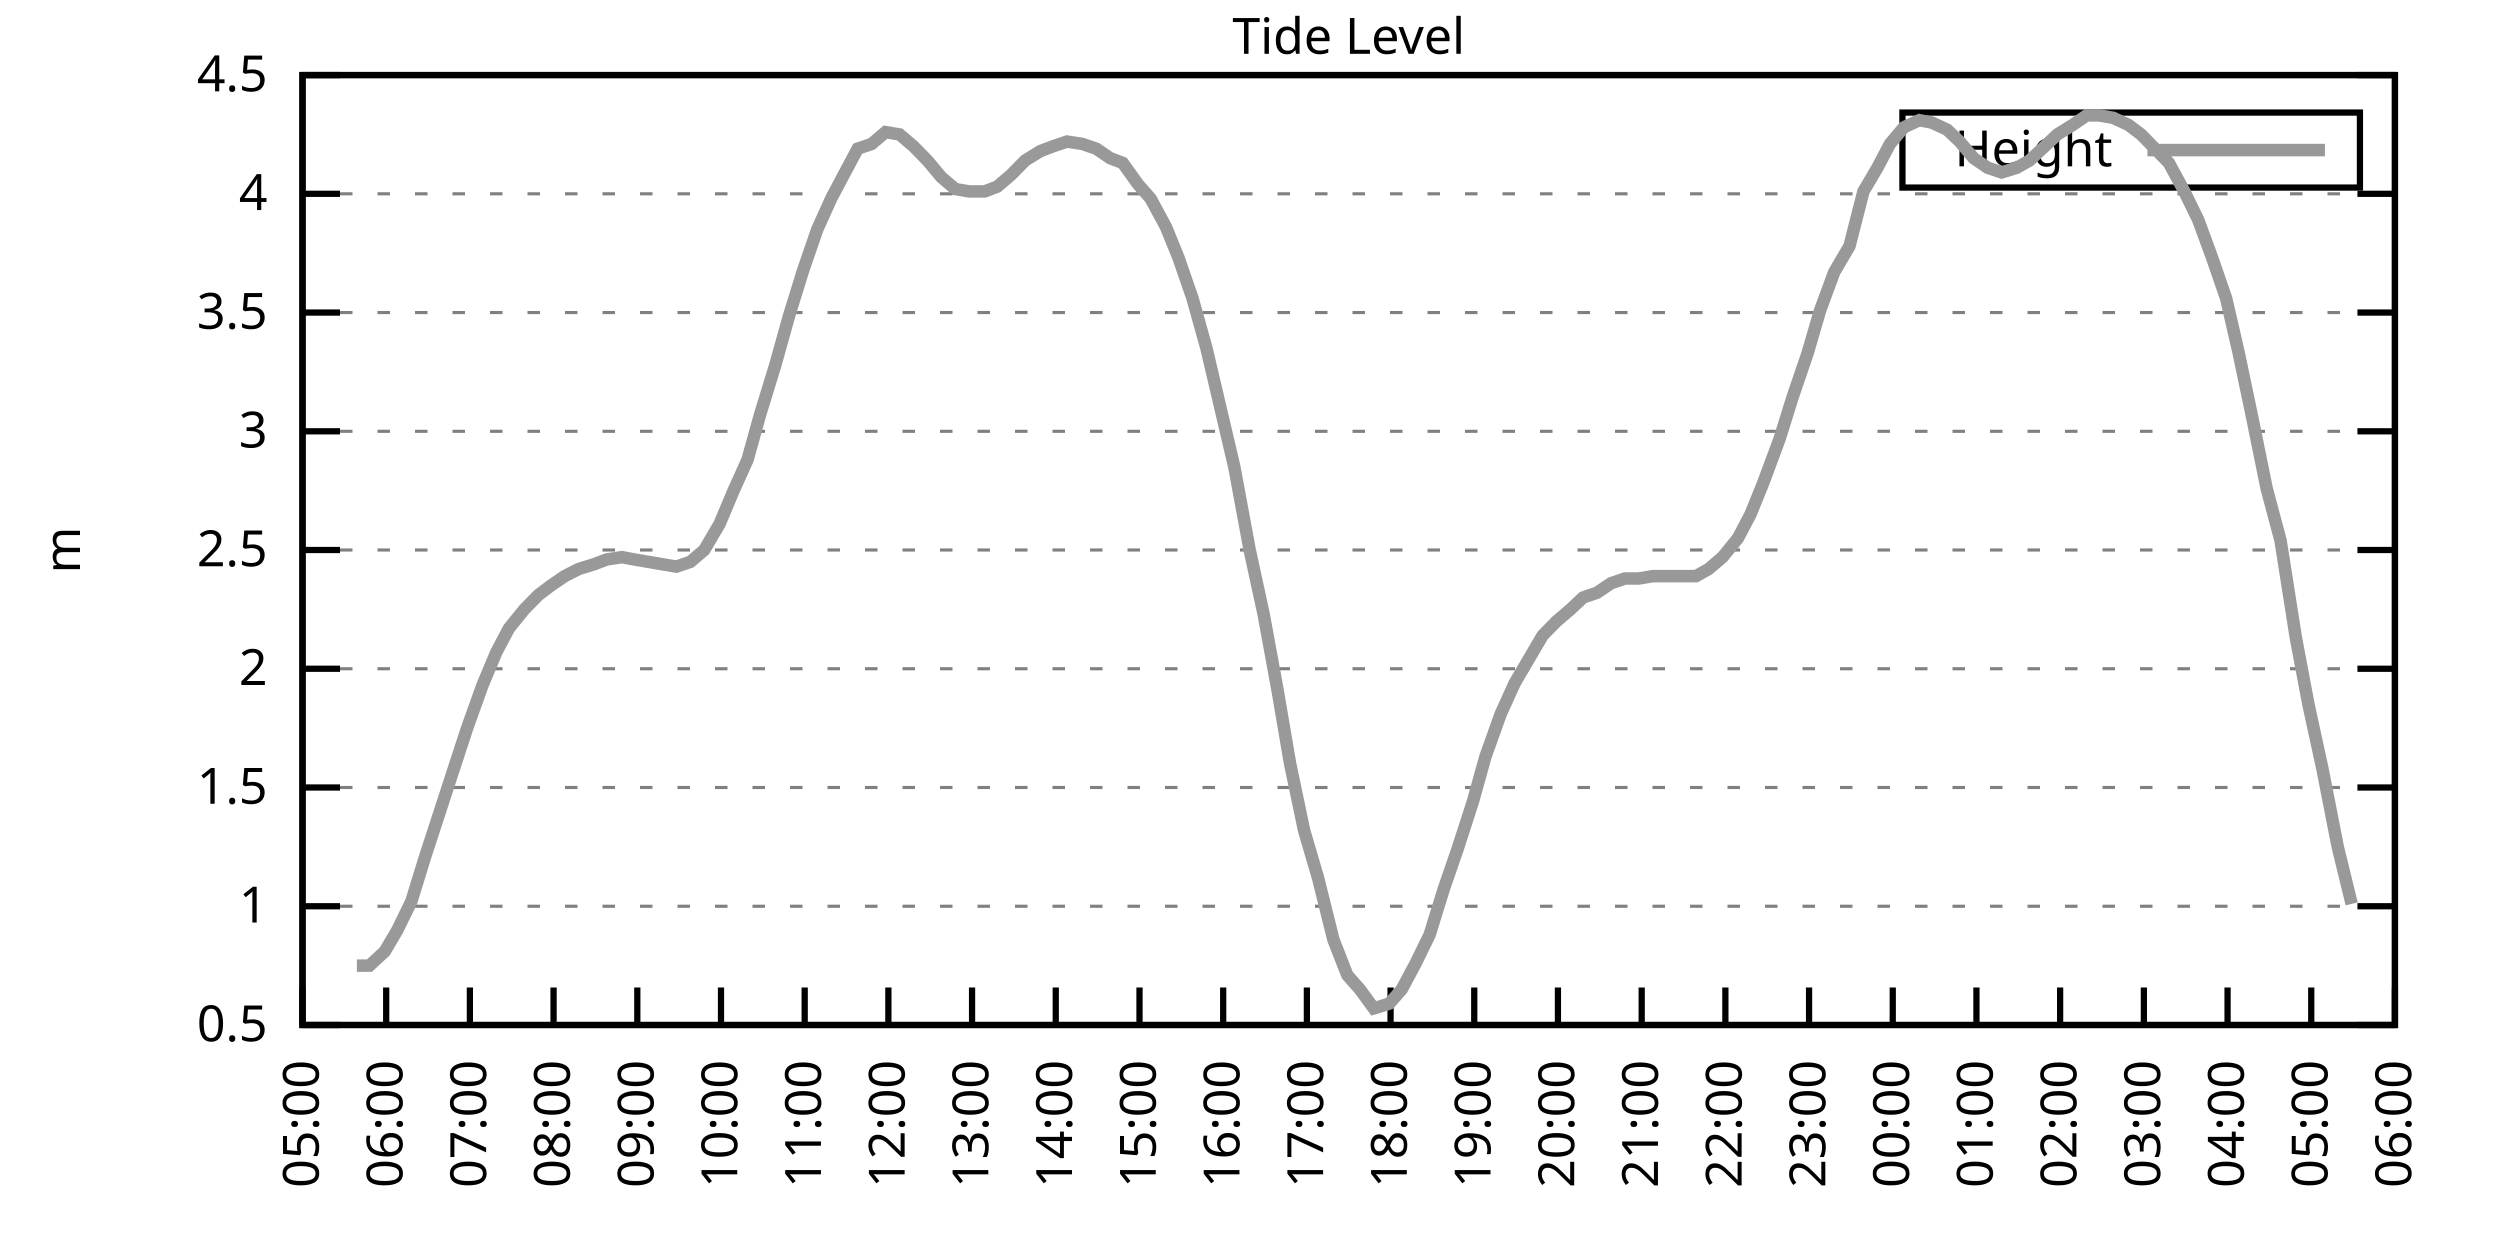
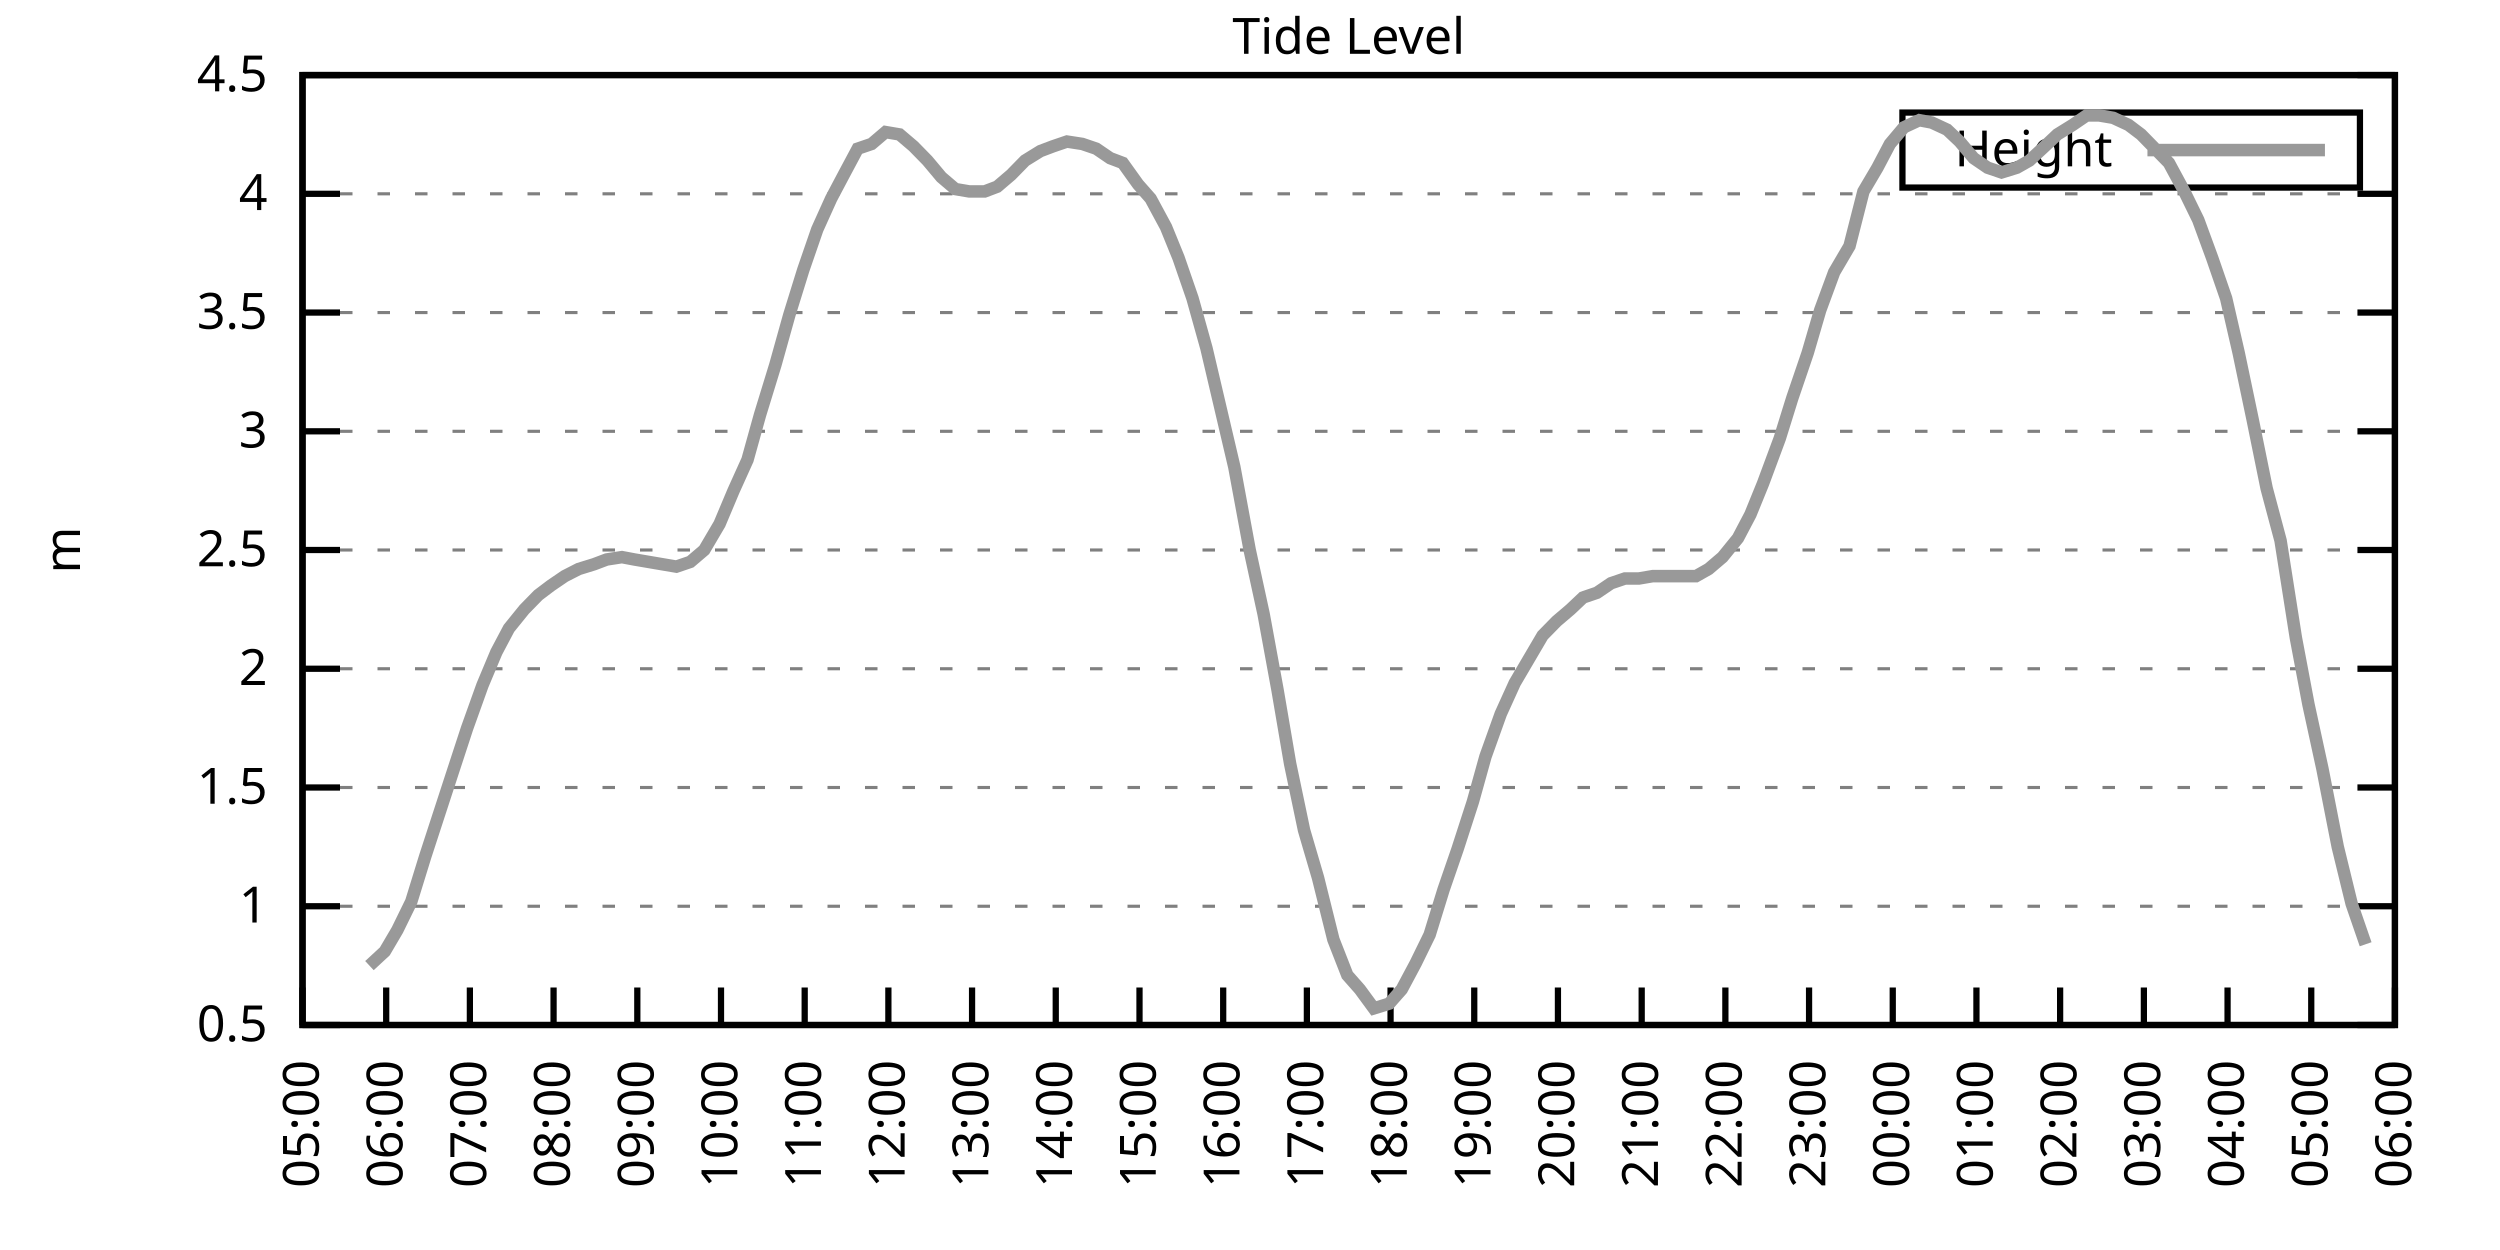
<svg xmlns="http://www.w3.org/2000/svg" xmlns:xlink="http://www.w3.org/1999/xlink" width="400" height="200" viewBox="0 0 400 200">
  <g id="gnuplot_canvas">
    <rect x="0" y="0" width="400" height="200" fill="none" />
    <defs>
      <circle id="gpDot" r="0.5" stroke-width="0.5" stroke="currentColor" />
      <path id="gpPt0" stroke-width="0.333" stroke="currentColor" d="M-1,0 h2 M0,-1 v2" />
      <path id="gpPt1" stroke-width="0.333" stroke="currentColor" d="M-1,-1 L1,1 M1,-1 L-1,1" />
      <path id="gpPt2" stroke-width="0.333" stroke="currentColor" d="M-1,0 L1,0 M0,-1 L0,1 M-1,-1 L1,1 M-1,1 L1,-1" />
      <rect id="gpPt3" stroke-width="0.333" stroke="currentColor" x="-1" y="-1" width="2" height="2" />
      <rect id="gpPt4" stroke-width="0.333" stroke="currentColor" fill="currentColor" x="-1" y="-1" width="2" height="2" />
      <circle id="gpPt5" stroke-width="0.333" stroke="currentColor" cx="0" cy="0" r="1" />
      <use xlink:href="#gpPt5" id="gpPt6" fill="currentColor" stroke="none" />
      <path id="gpPt7" stroke-width="0.333" stroke="currentColor" d="M0,-1.33 L-1.33,0.67 L1.33,0.67 z" />
      <use xlink:href="#gpPt7" id="gpPt8" fill="currentColor" stroke="none" />
      <use xlink:href="#gpPt7" id="gpPt9" stroke="currentColor" transform="rotate(180)" />
      <use xlink:href="#gpPt9" id="gpPt10" fill="currentColor" stroke="none" />
      <use xlink:href="#gpPt3" id="gpPt11" stroke="currentColor" transform="rotate(45)" />
      <use xlink:href="#gpPt11" id="gpPt12" fill="currentColor" stroke="none" />
      <path id="gpPt13" stroke-width="0.333" stroke="currentColor" d="M0,1.330 L1.265,0.411 L0.782,-1.067 L-0.782,-1.076 L-1.265,0.411 z" />
      <use xlink:href="#gpPt13" id="gpPt14" fill="currentColor" stroke="none" />
      <filter id="textbox" filterUnits="objectBoundingBox" x="0" y="0" height="1" width="1">
        <feFlood flood-color="white" flood-opacity="1" result="bgnd" />
        <feComposite in="SourceGraphic" in2="bgnd" operator="atop" />
      </filter>
      <filter id="greybox" filterUnits="objectBoundingBox" x="0" y="0" height="1" width="1">
        <feFlood flood-color="lightgrey" flood-opacity="1" result="grey" />
        <feComposite in="SourceGraphic" in2="grey" operator="atop" />
      </filter>
    </defs>
    <g fill="none" color="white" stroke="currentColor" stroke-width="1.00" stroke-linecap="butt" stroke-linejoin="miter">
</g>
    <g fill="none" color="black" stroke="currentColor" stroke-width="1.00" stroke-linecap="butt" stroke-linejoin="miter">
      <g stroke="none" shape-rendering="crispEdges">
        <polygon fill="rgb(255, 255, 255)" points="48.40,164.00 383.18,164.00 383.18,12.02 48.40,12.02 " />
      </g>
    </g>
    <g fill="none" color="black" stroke="currentColor" stroke-width="1.00" stroke-linecap="butt" stroke-linejoin="miter">
</g>
    <g fill="none" color="black" stroke="black" stroke-width="0.50" stroke-linecap="butt" stroke-linejoin="miter">
</g>
    <g fill="none" color="gray" stroke="currentColor" stroke-width="0.50" stroke-linecap="butt" stroke-linejoin="miter">
      <path stroke="gray" stroke-dasharray="2,4" class="gridline" d="M48.40,164.00 L383.19,164.00  " />
    </g>
    <g fill="none" color="gray" stroke="gray" stroke-width="1.00" stroke-linecap="butt" stroke-linejoin="miter">
</g>
    <g fill="none" color="black" stroke="currentColor" stroke-width="1.00" stroke-linecap="butt" stroke-linejoin="miter">
      <path stroke="black" d="M48.40,164.00 L54.40,164.00 M383.19,164.00 L377.19,164.00  " />
      <g transform="translate(42.80,166.60)" stroke="none" fill="black" font-family="Sans" font-size="8.00" text-anchor="end">
        <text>
          <tspan font-family="Sans"> 0.5</tspan>
        </text>
      </g>
    </g>
    <g fill="none" color="black" stroke="currentColor" stroke-width="1.00" stroke-linecap="butt" stroke-linejoin="miter">
</g>
    <g fill="none" color="black" stroke="black" stroke-width="0.50" stroke-linecap="butt" stroke-linejoin="miter">
</g>
    <g fill="none" color="gray" stroke="currentColor" stroke-width="0.50" stroke-linecap="butt" stroke-linejoin="miter">
      <path stroke="gray" stroke-dasharray="2,4" class="gridline" d="M48.40,145.00 L383.19,145.00  " />
    </g>
    <g fill="none" color="gray" stroke="gray" stroke-width="1.00" stroke-linecap="butt" stroke-linejoin="miter">
</g>
    <g fill="none" color="black" stroke="currentColor" stroke-width="1.00" stroke-linecap="butt" stroke-linejoin="miter">
      <path stroke="black" d="M48.40,145.00 L54.40,145.00 M383.19,145.00 L377.19,145.00  " />
      <g transform="translate(42.80,147.60)" stroke="none" fill="black" font-family="Sans" font-size="8.00" text-anchor="end">
        <text>
          <tspan font-family="Sans"> 1</tspan>
        </text>
      </g>
    </g>
    <g fill="none" color="black" stroke="currentColor" stroke-width="1.00" stroke-linecap="butt" stroke-linejoin="miter">
</g>
    <g fill="none" color="black" stroke="black" stroke-width="0.50" stroke-linecap="butt" stroke-linejoin="miter">
</g>
    <g fill="none" color="gray" stroke="currentColor" stroke-width="0.50" stroke-linecap="butt" stroke-linejoin="miter">
      <path stroke="gray" stroke-dasharray="2,4" class="gridline" d="M48.40,126.00 L383.19,126.00  " />
    </g>
    <g fill="none" color="gray" stroke="gray" stroke-width="1.00" stroke-linecap="butt" stroke-linejoin="miter">
</g>
    <g fill="none" color="black" stroke="currentColor" stroke-width="1.00" stroke-linecap="butt" stroke-linejoin="miter">
      <path stroke="black" d="M48.40,126.00 L54.40,126.00 M383.19,126.00 L377.19,126.00  " />
      <g transform="translate(42.80,128.60)" stroke="none" fill="black" font-family="Sans" font-size="8.00" text-anchor="end">
        <text>
          <tspan font-family="Sans"> 1.5</tspan>
        </text>
      </g>
    </g>
    <g fill="none" color="black" stroke="currentColor" stroke-width="1.00" stroke-linecap="butt" stroke-linejoin="miter">
</g>
    <g fill="none" color="black" stroke="black" stroke-width="0.50" stroke-linecap="butt" stroke-linejoin="miter">
</g>
    <g fill="none" color="gray" stroke="currentColor" stroke-width="0.50" stroke-linecap="butt" stroke-linejoin="miter">
      <path stroke="gray" stroke-dasharray="2,4" class="gridline" d="M48.40,107.00 L383.19,107.00  " />
    </g>
    <g fill="none" color="gray" stroke="gray" stroke-width="1.00" stroke-linecap="butt" stroke-linejoin="miter">
</g>
    <g fill="none" color="black" stroke="currentColor" stroke-width="1.00" stroke-linecap="butt" stroke-linejoin="miter">
      <path stroke="black" d="M48.40,107.00 L54.40,107.00 M383.19,107.00 L377.19,107.00  " />
      <g transform="translate(42.80,109.60)" stroke="none" fill="black" font-family="Sans" font-size="8.00" text-anchor="end">
        <text>
          <tspan font-family="Sans"> 2</tspan>
        </text>
      </g>
    </g>
    <g fill="none" color="black" stroke="currentColor" stroke-width="1.00" stroke-linecap="butt" stroke-linejoin="miter">
</g>
    <g fill="none" color="black" stroke="black" stroke-width="0.50" stroke-linecap="butt" stroke-linejoin="miter">
</g>
    <g fill="none" color="gray" stroke="currentColor" stroke-width="0.50" stroke-linecap="butt" stroke-linejoin="miter">
      <path stroke="gray" stroke-dasharray="2,4" class="gridline" d="M48.40,88.00 L383.19,88.00  " />
    </g>
    <g fill="none" color="gray" stroke="gray" stroke-width="1.00" stroke-linecap="butt" stroke-linejoin="miter">
</g>
    <g fill="none" color="black" stroke="currentColor" stroke-width="1.00" stroke-linecap="butt" stroke-linejoin="miter">
      <path stroke="black" d="M48.40,88.00 L54.40,88.00 M383.19,88.00 L377.19,88.00  " />
      <g transform="translate(42.80,90.60)" stroke="none" fill="black" font-family="Sans" font-size="8.00" text-anchor="end">
        <text>
          <tspan font-family="Sans"> 2.5</tspan>
        </text>
      </g>
    </g>
    <g fill="none" color="black" stroke="currentColor" stroke-width="1.00" stroke-linecap="butt" stroke-linejoin="miter">
</g>
    <g fill="none" color="black" stroke="black" stroke-width="0.50" stroke-linecap="butt" stroke-linejoin="miter">
</g>
    <g fill="none" color="gray" stroke="currentColor" stroke-width="0.50" stroke-linecap="butt" stroke-linejoin="miter">
      <path stroke="gray" stroke-dasharray="2,4" class="gridline" d="M48.40,69.01 L383.19,69.01  " />
    </g>
    <g fill="none" color="gray" stroke="gray" stroke-width="1.00" stroke-linecap="butt" stroke-linejoin="miter">
</g>
    <g fill="none" color="black" stroke="currentColor" stroke-width="1.00" stroke-linecap="butt" stroke-linejoin="miter">
      <path stroke="black" d="M48.40,69.01 L54.40,69.01 M383.19,69.01 L377.19,69.01  " />
      <g transform="translate(42.80,71.61)" stroke="none" fill="black" font-family="Sans" font-size="8.00" text-anchor="end">
        <text>
          <tspan font-family="Sans"> 3</tspan>
        </text>
      </g>
    </g>
    <g fill="none" color="black" stroke="currentColor" stroke-width="1.00" stroke-linecap="butt" stroke-linejoin="miter">
</g>
    <g fill="none" color="black" stroke="black" stroke-width="0.50" stroke-linecap="butt" stroke-linejoin="miter">
</g>
    <g fill="none" color="gray" stroke="currentColor" stroke-width="0.50" stroke-linecap="butt" stroke-linejoin="miter">
      <path stroke="gray" stroke-dasharray="2,4" class="gridline" d="M48.40,50.01 L383.19,50.01  " />
    </g>
    <g fill="none" color="gray" stroke="gray" stroke-width="1.00" stroke-linecap="butt" stroke-linejoin="miter">
</g>
    <g fill="none" color="black" stroke="currentColor" stroke-width="1.00" stroke-linecap="butt" stroke-linejoin="miter">
      <path stroke="black" d="M48.40,50.01 L54.40,50.01 M383.19,50.01 L377.19,50.01  " />
      <g transform="translate(42.80,52.61)" stroke="none" fill="black" font-family="Sans" font-size="8.00" text-anchor="end">
        <text>
          <tspan font-family="Sans"> 3.5</tspan>
        </text>
      </g>
    </g>
    <g fill="none" color="black" stroke="currentColor" stroke-width="1.00" stroke-linecap="butt" stroke-linejoin="miter">
</g>
    <g fill="none" color="black" stroke="black" stroke-width="0.50" stroke-linecap="butt" stroke-linejoin="miter">
</g>
    <g fill="none" color="gray" stroke="currentColor" stroke-width="0.50" stroke-linecap="butt" stroke-linejoin="miter">
      <path stroke="gray" stroke-dasharray="2,4" class="gridline" d="M48.40,31.01 L383.19,31.01  " />
    </g>
    <g fill="none" color="gray" stroke="gray" stroke-width="1.00" stroke-linecap="butt" stroke-linejoin="miter">
</g>
    <g fill="none" color="black" stroke="currentColor" stroke-width="1.00" stroke-linecap="butt" stroke-linejoin="miter">
      <path stroke="black" d="M48.40,31.01 L54.40,31.01 M383.19,31.01 L377.19,31.01  " />
      <g transform="translate(42.80,33.61)" stroke="none" fill="black" font-family="Sans" font-size="8.00" text-anchor="end">
        <text>
          <tspan font-family="Sans"> 4</tspan>
        </text>
      </g>
    </g>
    <g fill="none" color="black" stroke="currentColor" stroke-width="1.00" stroke-linecap="butt" stroke-linejoin="miter">
</g>
    <g fill="none" color="black" stroke="black" stroke-width="0.50" stroke-linecap="butt" stroke-linejoin="miter">
</g>
    <g fill="none" color="gray" stroke="currentColor" stroke-width="0.50" stroke-linecap="butt" stroke-linejoin="miter">
      <path stroke="gray" stroke-dasharray="2,4" class="gridline" d="M48.40,12.01 L383.19,12.01  " />
    </g>
    <g fill="none" color="gray" stroke="gray" stroke-width="1.00" stroke-linecap="butt" stroke-linejoin="miter">
</g>
    <g fill="none" color="black" stroke="currentColor" stroke-width="1.00" stroke-linecap="butt" stroke-linejoin="miter">
      <path stroke="black" d="M48.40,12.01 L54.40,12.01 M383.19,12.01 L377.19,12.01  " />
      <g transform="translate(42.80,14.61)" stroke="none" fill="black" font-family="Sans" font-size="8.00" text-anchor="end">
        <text>
          <tspan font-family="Sans"> 4.5</tspan>
        </text>
      </g>
    </g>
    <g fill="none" color="black" stroke="currentColor" stroke-width="1.00" stroke-linecap="butt" stroke-linejoin="miter">
      <path stroke="black" d="M48.40,164.00 L48.40,158.00  " />
      <g transform="translate(51.00,169.60) rotate(270.00)" stroke="none" fill="black" font-family="Sans" font-size="8.00" text-anchor="end">
        <text>
          <tspan font-family="Sans">05:00</tspan>
        </text>
      </g>
    </g>
    <g fill="none" color="black" stroke="currentColor" stroke-width="1.00" stroke-linecap="butt" stroke-linejoin="miter">
      <path stroke="black" d="M61.79,164.00 L61.79,158.00  " />
      <g transform="translate(64.39,169.60) rotate(270.00)" stroke="none" fill="black" font-family="Sans" font-size="8.00" text-anchor="end">
        <text>
          <tspan font-family="Sans">06:00</tspan>
        </text>
      </g>
    </g>
    <g fill="none" color="black" stroke="currentColor" stroke-width="1.00" stroke-linecap="butt" stroke-linejoin="miter">
      <path stroke="black" d="M75.18,164.00 L75.18,158.00  " />
      <g transform="translate(77.78,169.60) rotate(270.00)" stroke="none" fill="black" font-family="Sans" font-size="8.00" text-anchor="end">
        <text>
          <tspan font-family="Sans">07:00</tspan>
        </text>
      </g>
    </g>
    <g fill="none" color="black" stroke="currentColor" stroke-width="1.00" stroke-linecap="butt" stroke-linejoin="miter">
      <path stroke="black" d="M88.57,164.00 L88.57,158.00  " />
      <g transform="translate(91.17,169.60) rotate(270.00)" stroke="none" fill="black" font-family="Sans" font-size="8.00" text-anchor="end">
        <text>
          <tspan font-family="Sans">08:00</tspan>
        </text>
      </g>
    </g>
    <g fill="none" color="black" stroke="currentColor" stroke-width="1.00" stroke-linecap="butt" stroke-linejoin="miter">
      <path stroke="black" d="M101.97,164.00 L101.97,158.00  " />
      <g transform="translate(104.57,169.60) rotate(270.00)" stroke="none" fill="black" font-family="Sans" font-size="8.00" text-anchor="end">
        <text>
          <tspan font-family="Sans">09:00</tspan>
        </text>
      </g>
    </g>
    <g fill="none" color="black" stroke="currentColor" stroke-width="1.00" stroke-linecap="butt" stroke-linejoin="miter">
      <path stroke="black" d="M115.36,164.00 L115.36,158.00  " />
      <g transform="translate(117.96,169.60) rotate(270.00)" stroke="none" fill="black" font-family="Sans" font-size="8.00" text-anchor="end">
        <text>
          <tspan font-family="Sans">10:00</tspan>
        </text>
      </g>
    </g>
    <g fill="none" color="black" stroke="currentColor" stroke-width="1.00" stroke-linecap="butt" stroke-linejoin="miter">
      <path stroke="black" d="M128.75,164.00 L128.75,158.00  " />
      <g transform="translate(131.35,169.60) rotate(270.00)" stroke="none" fill="black" font-family="Sans" font-size="8.00" text-anchor="end">
        <text>
          <tspan font-family="Sans">11:00</tspan>
        </text>
      </g>
    </g>
    <g fill="none" color="black" stroke="currentColor" stroke-width="1.00" stroke-linecap="butt" stroke-linejoin="miter">
      <path stroke="black" d="M142.14,164.00 L142.14,158.00  " />
      <g transform="translate(144.74,169.60) rotate(270.00)" stroke="none" fill="black" font-family="Sans" font-size="8.00" text-anchor="end">
        <text>
          <tspan font-family="Sans">12:00</tspan>
        </text>
      </g>
    </g>
    <g fill="none" color="black" stroke="currentColor" stroke-width="1.00" stroke-linecap="butt" stroke-linejoin="miter">
      <path stroke="black" d="M155.53,164.00 L155.53,158.00  " />
      <g transform="translate(158.13,169.60) rotate(270.00)" stroke="none" fill="black" font-family="Sans" font-size="8.00" text-anchor="end">
        <text>
          <tspan font-family="Sans">13:00</tspan>
        </text>
      </g>
    </g>
    <g fill="none" color="black" stroke="currentColor" stroke-width="1.00" stroke-linecap="butt" stroke-linejoin="miter">
      <path stroke="black" d="M168.92,164.00 L168.92,158.00  " />
      <g transform="translate(171.52,169.60) rotate(270.00)" stroke="none" fill="black" font-family="Sans" font-size="8.00" text-anchor="end">
        <text>
          <tspan font-family="Sans">14:00</tspan>
        </text>
      </g>
    </g>
    <g fill="none" color="black" stroke="currentColor" stroke-width="1.00" stroke-linecap="butt" stroke-linejoin="miter">
      <path stroke="black" d="M182.32,164.00 L182.32,158.00  " />
      <g transform="translate(184.92,169.60) rotate(270.00)" stroke="none" fill="black" font-family="Sans" font-size="8.00" text-anchor="end">
        <text>
          <tspan font-family="Sans">15:00</tspan>
        </text>
      </g>
    </g>
    <g fill="none" color="black" stroke="currentColor" stroke-width="1.00" stroke-linecap="butt" stroke-linejoin="miter">
      <path stroke="black" d="M195.71,164.00 L195.71,158.00  " />
      <g transform="translate(198.31,169.60) rotate(270.00)" stroke="none" fill="black" font-family="Sans" font-size="8.00" text-anchor="end">
        <text>
          <tspan font-family="Sans">16:00</tspan>
        </text>
      </g>
    </g>
    <g fill="none" color="black" stroke="currentColor" stroke-width="1.00" stroke-linecap="butt" stroke-linejoin="miter">
      <path stroke="black" d="M209.10,164.00 L209.10,158.00  " />
      <g transform="translate(211.70,169.60) rotate(270.00)" stroke="none" fill="black" font-family="Sans" font-size="8.00" text-anchor="end">
        <text>
          <tspan font-family="Sans">17:00</tspan>
        </text>
      </g>
    </g>
    <g fill="none" color="black" stroke="currentColor" stroke-width="1.00" stroke-linecap="butt" stroke-linejoin="miter">
      <path stroke="black" d="M222.49,164.00 L222.49,158.00  " />
      <g transform="translate(225.09,169.60) rotate(270.00)" stroke="none" fill="black" font-family="Sans" font-size="8.00" text-anchor="end">
        <text>
          <tspan font-family="Sans">18:00</tspan>
        </text>
      </g>
    </g>
    <g fill="none" color="black" stroke="currentColor" stroke-width="1.00" stroke-linecap="butt" stroke-linejoin="miter">
      <path stroke="black" d="M235.88,164.00 L235.88,158.00  " />
      <g transform="translate(238.48,169.60) rotate(270.00)" stroke="none" fill="black" font-family="Sans" font-size="8.00" text-anchor="end">
        <text>
          <tspan font-family="Sans">19:00</tspan>
        </text>
      </g>
    </g>
    <g fill="none" color="black" stroke="currentColor" stroke-width="1.00" stroke-linecap="butt" stroke-linejoin="miter">
      <path stroke="black" d="M249.27,164.00 L249.27,158.00  " />
      <g transform="translate(251.87,169.60) rotate(270.00)" stroke="none" fill="black" font-family="Sans" font-size="8.00" text-anchor="end">
        <text>
          <tspan font-family="Sans">20:00</tspan>
        </text>
      </g>
    </g>
    <g fill="none" color="black" stroke="currentColor" stroke-width="1.00" stroke-linecap="butt" stroke-linejoin="miter">
      <path stroke="black" d="M262.67,164.00 L262.67,158.00  " />
      <g transform="translate(265.27,169.60) rotate(270.00)" stroke="none" fill="black" font-family="Sans" font-size="8.00" text-anchor="end">
        <text>
          <tspan font-family="Sans">21:00</tspan>
        </text>
      </g>
    </g>
    <g fill="none" color="black" stroke="currentColor" stroke-width="1.00" stroke-linecap="butt" stroke-linejoin="miter">
      <path stroke="black" d="M276.06,164.00 L276.06,158.00  " />
      <g transform="translate(278.66,169.60) rotate(270.00)" stroke="none" fill="black" font-family="Sans" font-size="8.00" text-anchor="end">
        <text>
          <tspan font-family="Sans">22:00</tspan>
        </text>
      </g>
    </g>
    <g fill="none" color="black" stroke="currentColor" stroke-width="1.00" stroke-linecap="butt" stroke-linejoin="miter">
      <path stroke="black" d="M289.45,164.00 L289.45,158.00  " />
      <g transform="translate(292.05,169.60) rotate(270.00)" stroke="none" fill="black" font-family="Sans" font-size="8.00" text-anchor="end">
        <text>
          <tspan font-family="Sans">23:00</tspan>
        </text>
      </g>
    </g>
    <g fill="none" color="black" stroke="currentColor" stroke-width="1.00" stroke-linecap="butt" stroke-linejoin="miter">
      <path stroke="black" d="M302.84,164.00 L302.84,158.00  " />
      <g transform="translate(305.44,169.60) rotate(270.00)" stroke="none" fill="black" font-family="Sans" font-size="8.00" text-anchor="end">
        <text>
          <tspan font-family="Sans">00:00</tspan>
        </text>
      </g>
    </g>
    <g fill="none" color="black" stroke="currentColor" stroke-width="1.00" stroke-linecap="butt" stroke-linejoin="miter">
      <path stroke="black" d="M316.23,164.00 L316.23,158.00  " />
      <g transform="translate(318.83,169.60) rotate(270.00)" stroke="none" fill="black" font-family="Sans" font-size="8.00" text-anchor="end">
        <text>
          <tspan font-family="Sans">01:00</tspan>
        </text>
      </g>
    </g>
    <g fill="none" color="black" stroke="currentColor" stroke-width="1.00" stroke-linecap="butt" stroke-linejoin="miter">
      <path stroke="black" d="M329.62,164.00 L329.62,158.00  " />
      <g transform="translate(332.22,169.60) rotate(270.00)" stroke="none" fill="black" font-family="Sans" font-size="8.00" text-anchor="end">
        <text>
          <tspan font-family="Sans">02:00</tspan>
        </text>
      </g>
    </g>
    <g fill="none" color="black" stroke="currentColor" stroke-width="1.00" stroke-linecap="butt" stroke-linejoin="miter">
      <path stroke="black" d="M343.02,164.00 L343.02,158.00  " />
      <g transform="translate(345.62,169.60) rotate(270.00)" stroke="none" fill="black" font-family="Sans" font-size="8.00" text-anchor="end">
        <text>
          <tspan font-family="Sans">03:00</tspan>
        </text>
      </g>
    </g>
    <g fill="none" color="black" stroke="currentColor" stroke-width="1.00" stroke-linecap="butt" stroke-linejoin="miter">
      <path stroke="black" d="M356.41,164.00 L356.41,158.00  " />
      <g transform="translate(359.01,169.60) rotate(270.00)" stroke="none" fill="black" font-family="Sans" font-size="8.00" text-anchor="end">
        <text>
          <tspan font-family="Sans">04:00</tspan>
        </text>
      </g>
    </g>
    <g fill="none" color="black" stroke="currentColor" stroke-width="1.00" stroke-linecap="butt" stroke-linejoin="miter">
      <path stroke="black" d="M369.80,164.00 L369.80,158.00  " />
      <g transform="translate(372.40,169.60) rotate(270.00)" stroke="none" fill="black" font-family="Sans" font-size="8.00" text-anchor="end">
        <text>
          <tspan font-family="Sans">05:00</tspan>
        </text>
      </g>
    </g>
    <g fill="none" color="black" stroke="currentColor" stroke-width="1.00" stroke-linecap="butt" stroke-linejoin="miter">
      <path stroke="black" d="M383.19,164.00 L383.19,158.00  " />
      <g transform="translate(385.79,169.60) rotate(270.00)" stroke="none" fill="black" font-family="Sans" font-size="8.00" text-anchor="end">
        <text>
          <tspan font-family="Sans">06:00</tspan>
        </text>
      </g>
    </g>
    <g fill="none" color="black" stroke="currentColor" stroke-width="1.00" stroke-linecap="butt" stroke-linejoin="miter">
</g>
    <g fill="none" color="black" stroke="currentColor" stroke-width="1.00" stroke-linecap="butt" stroke-linejoin="miter">
      <path stroke="black" d="M48.40,12.01 L48.40,164.00 L383.19,164.00 L383.19,12.01 L48.40,12.01 Z  " />
    </g>
    <g fill="none" color="black" stroke="currentColor" stroke-width="1.00" stroke-linecap="butt" stroke-linejoin="miter">
</g>
    <g fill="none" color="black" stroke="currentColor" stroke-width="1.00" stroke-linecap="butt" stroke-linejoin="miter">
      <path stroke="black" d="M304.39,30.01 L304.39,18.01 L377.59,18.01 L377.59,30.01 L304.39,30.01 Z  " />
    </g>
    <g id="Tide_level_plot_1">
      <g fill="none" color="white" stroke="black" stroke-width="2.00" stroke-linecap="butt" stroke-linejoin="miter">
</g>
      <g fill="none" color="black" stroke="currentColor" stroke-width="2.00" stroke-linecap="butt" stroke-linejoin="miter">
        <g transform="translate(337.99,26.61)" stroke="none" fill="black" font-family="Sans" font-size="8.00" text-anchor="end">
          <text>
            <tspan font-family="Sans">Height</tspan>
          </text>
        </g>
      </g>
      <g fill="none" color="black" stroke="currentColor" stroke-width="2.00" stroke-linecap="butt" stroke-linejoin="miter">
-         <path stroke="rgb(153, 153, 153)" d="M343.59,24.01 L371.99,24.01 M57.10,154.50 L59.11,154.50 L61.57,152.22 L63.58,148.80 L65.81,144.24 L68.04,137.02   L70.27,130.18 L72.50,123.34 L74.74,116.50 L77.19,109.66 L79.42,104.34 L81.43,100.54 L83.89,97.50 L86.12,95.22   L88.13,93.70 L90.36,92.18 L92.59,91.04 L95.05,90.28 L97.06,89.52 L99.51,89.14 L101.52,89.52 L103.75,89.90   L105.98,90.28 L108.22,90.66 L110.45,89.90 L112.68,88.00 L115.13,83.83 L117.37,78.51 L119.60,73.57 L121.61,66.35   L124.06,58.37 L126.29,50.39 L128.53,43.17 L130.76,36.71 L132.99,31.77 L135.00,27.97 L137.23,23.79 L139.46,23.03   L141.69,21.13 L143.93,21.51 L146.16,23.41 L148.39,25.69 L150.62,28.35 L152.85,30.25 L155.09,30.63 L157.54,30.63   L159.55,29.87 L161.78,27.97 L164.01,25.69 L166.47,24.17 L168.48,23.41 L170.71,22.65 L173.17,23.03 L175.40,23.79   L177.63,25.31 L179.64,26.07 L182.09,29.49 L184.10,31.77 L186.56,36.33 L188.57,41.27 L190.80,47.73 L193.03,55.71   L195.26,65.21 L197.49,74.71 L199.95,88.00 L202.18,98.26 L204.41,110.42 L206.42,122.20 L208.65,132.84 L210.88,140.44   L213.34,150.32 L215.57,156.02 L217.58,158.30 L219.81,161.34 L222.27,160.58 L224.28,158.30 L226.51,154.12 L228.74,149.56   L230.97,142.34 L233.20,135.88 L235.66,128.28 L237.67,121.06 L240.12,114.22 L242.36,109.28 L244.59,105.48 L246.82,101.68   L249.05,99.40 L251.28,97.50 L253.29,95.60 L255.52,94.84 L257.76,93.32 L259.99,92.56 L262.22,92.56 L264.45,92.18   L266.91,92.18 L269.14,92.18 L271.37,92.18 L273.38,91.04 L275.61,89.14 L278.07,86.11 L280.07,82.31 L282.08,77.37   L284.76,70.15 L286.77,63.69 L289.23,56.47 L291.23,49.63 L293.47,43.55 L295.92,39.37 L298.15,30.63 L300.39,26.83   L302.39,23.03 L304.63,20.37 L307.08,19.23 L309.09,19.61 L311.54,20.75 L313.55,22.65 L315.79,25.31 L318.02,26.83   L320.25,27.59 L322.70,26.83 L324.71,25.69 L327.17,23.41 L329.18,21.51 L331.63,19.99 L333.86,18.47 L335.87,18.47   L338.10,18.85 L340.56,19.99 L342.57,21.51 L344.80,23.79 L347.03,26.07 L349.49,30.63 L351.72,35.19 L353.95,41.27   L356.18,47.73 L358.19,56.47 L360.42,67.11 L362.66,78.13 L364.89,86.49 L367.34,102.06 L369.35,112.70 L371.58,122.96   L374.04,135.50 L376.27,144.62  " />
+         <path stroke="rgb(153, 153, 153)" d="M343.59,24.01 L371.99,24.01 M59.11,154.50 L61.57,152.22 L63.58,148.80 L65.81,144.24 L68.04,137.02 L70.27,130.18   L72.50,123.34 L74.74,116.50 L77.19,109.66 L79.42,104.34 L81.43,100.54 L83.89,97.50 L86.12,95.22 L88.13,93.70   L90.36,92.18 L92.59,91.04 L95.05,90.28 L97.06,89.52 L99.51,89.14 L101.52,89.52 L103.75,89.90 L105.98,90.28   L108.22,90.66 L110.45,89.90 L112.68,88.00 L115.13,83.83 L117.37,78.51 L119.60,73.57 L121.61,66.35 L124.06,58.37   L126.29,50.39 L128.53,43.17 L130.76,36.71 L132.99,31.77 L135.00,27.97 L137.23,23.79 L139.46,23.03 L141.69,21.13   L143.93,21.51 L146.16,23.41 L148.39,25.69 L150.62,28.35 L152.85,30.25 L155.09,30.63 L157.54,30.63 L159.55,29.87   L161.78,27.97 L164.01,25.69 L166.47,24.17 L168.48,23.41 L170.71,22.65 L173.17,23.03 L175.40,23.79 L177.63,25.31   L179.64,26.07 L182.09,29.49 L184.10,31.77 L186.56,36.33 L188.57,41.27 L190.80,47.73 L193.03,55.71 L195.26,65.21   L197.49,74.71 L199.95,88.00 L202.18,98.26 L204.41,110.42 L206.42,122.20 L208.65,132.84 L210.88,140.44 L213.34,150.32   L215.57,156.02 L217.58,158.30 L219.81,161.34 L222.27,160.58 L224.28,158.30 L226.51,154.12 L228.74,149.56 L230.97,142.34   L233.20,135.88 L235.66,128.28 L237.67,121.06 L240.12,114.22 L242.36,109.28 L244.59,105.48 L246.82,101.68 L249.05,99.40   L251.28,97.50 L253.29,95.60 L255.52,94.84 L257.76,93.32 L259.99,92.56 L262.22,92.56 L264.45,92.18 L266.91,92.18   L269.14,92.18 L271.37,92.18 L273.38,91.04 L275.61,89.14 L278.07,86.11 L280.07,82.31 L282.08,77.37 L284.76,70.15   L286.77,63.69 L289.23,56.47 L291.23,49.63 L293.47,43.55 L295.92,39.37 L298.15,30.63 L300.39,26.83 L302.39,23.03   L304.63,20.37 L307.08,19.23 L309.09,19.61 L311.54,20.75 L313.55,22.65 L315.79,25.31 L318.02,26.83 L320.25,27.59   L322.70,26.83 L324.71,25.69 L327.17,23.41 L329.18,21.51 L331.63,19.99 L333.86,18.47 L335.87,18.47 L338.10,18.85   L340.56,19.99 L342.57,21.51 L344.80,23.79 L347.03,26.07 L349.49,30.63 L351.72,35.19 L353.95,41.27 L356.18,47.73   L358.19,56.47 L360.42,67.11 L362.66,78.13 L364.89,86.49 L367.34,102.06 L369.35,112.70 L371.58,122.96 L374.04,135.50   L376.27,144.62 L378.50,151.08  " />
      </g>
    </g>
    <g fill="none" color="black" stroke="currentColor" stroke-width="2.00" stroke-linecap="butt" stroke-linejoin="miter">
</g>
    <g fill="none" color="black" stroke="black" stroke-width="1.00" stroke-linecap="butt" stroke-linejoin="miter">
</g>
    <g fill="none" color="black" stroke="currentColor" stroke-width="1.00" stroke-linecap="butt" stroke-linejoin="miter">
      <path stroke="black" d="M48.40,12.01 L48.40,164.00 L383.19,164.00 L383.19,12.01 L48.40,12.01 Z  " />
      <g transform="translate(12.80,88.01) rotate(270.00)" stroke="none" fill="black" font-family="Sans" font-size="8.00" text-anchor="middle">
        <text>
          <tspan font-family="Sans">m</tspan>
        </text>
      </g>
    </g>
    <g fill="none" color="black" stroke="currentColor" stroke-width="1.00" stroke-linecap="butt" stroke-linejoin="miter">
</g>
    <g fill="none" color="black" stroke="currentColor" stroke-width="1.00" stroke-linecap="butt" stroke-linejoin="miter">
      <g transform="translate(215.79,8.61)" stroke="none" fill="black" font-family="Sans" font-size="8.00" text-anchor="middle">
        <text>
          <tspan font-family="Sans">Tide Level</tspan>
        </text>
      </g>
    </g>
    <g fill="none" color="black" stroke="currentColor" stroke-width="1.00" stroke-linecap="butt" stroke-linejoin="miter">
</g>
  </g>
</svg>
